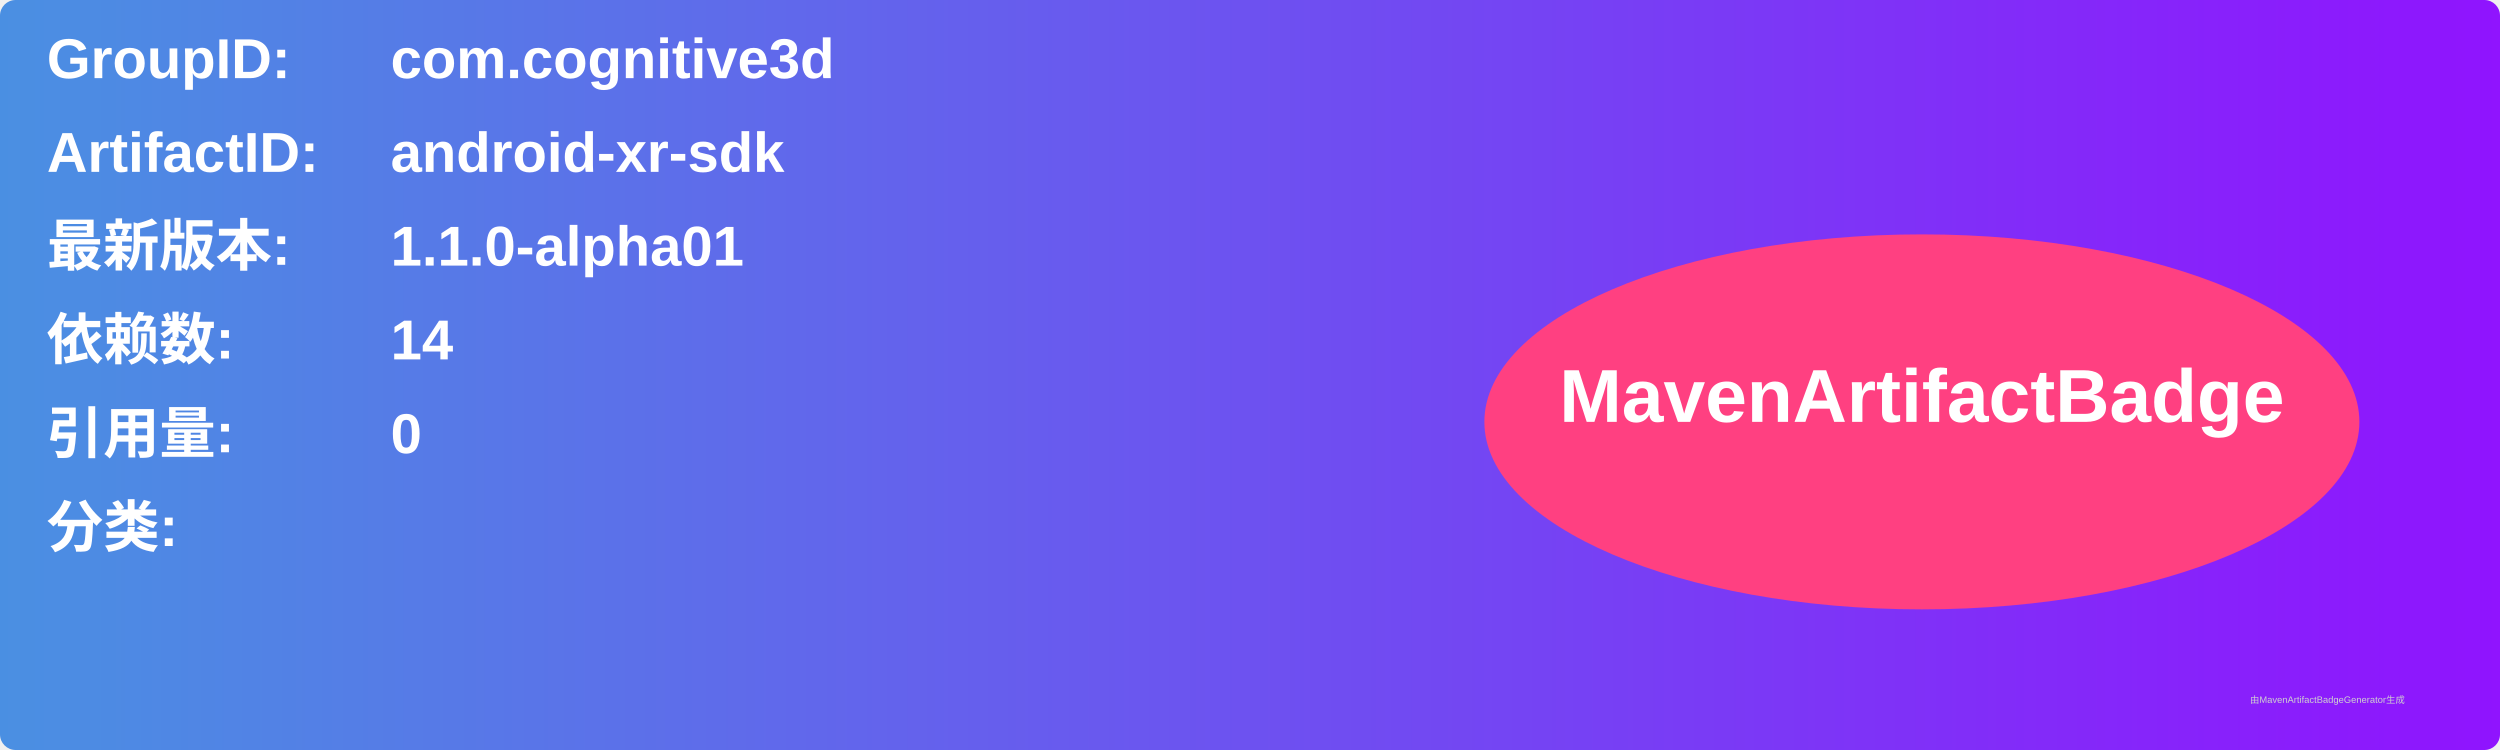
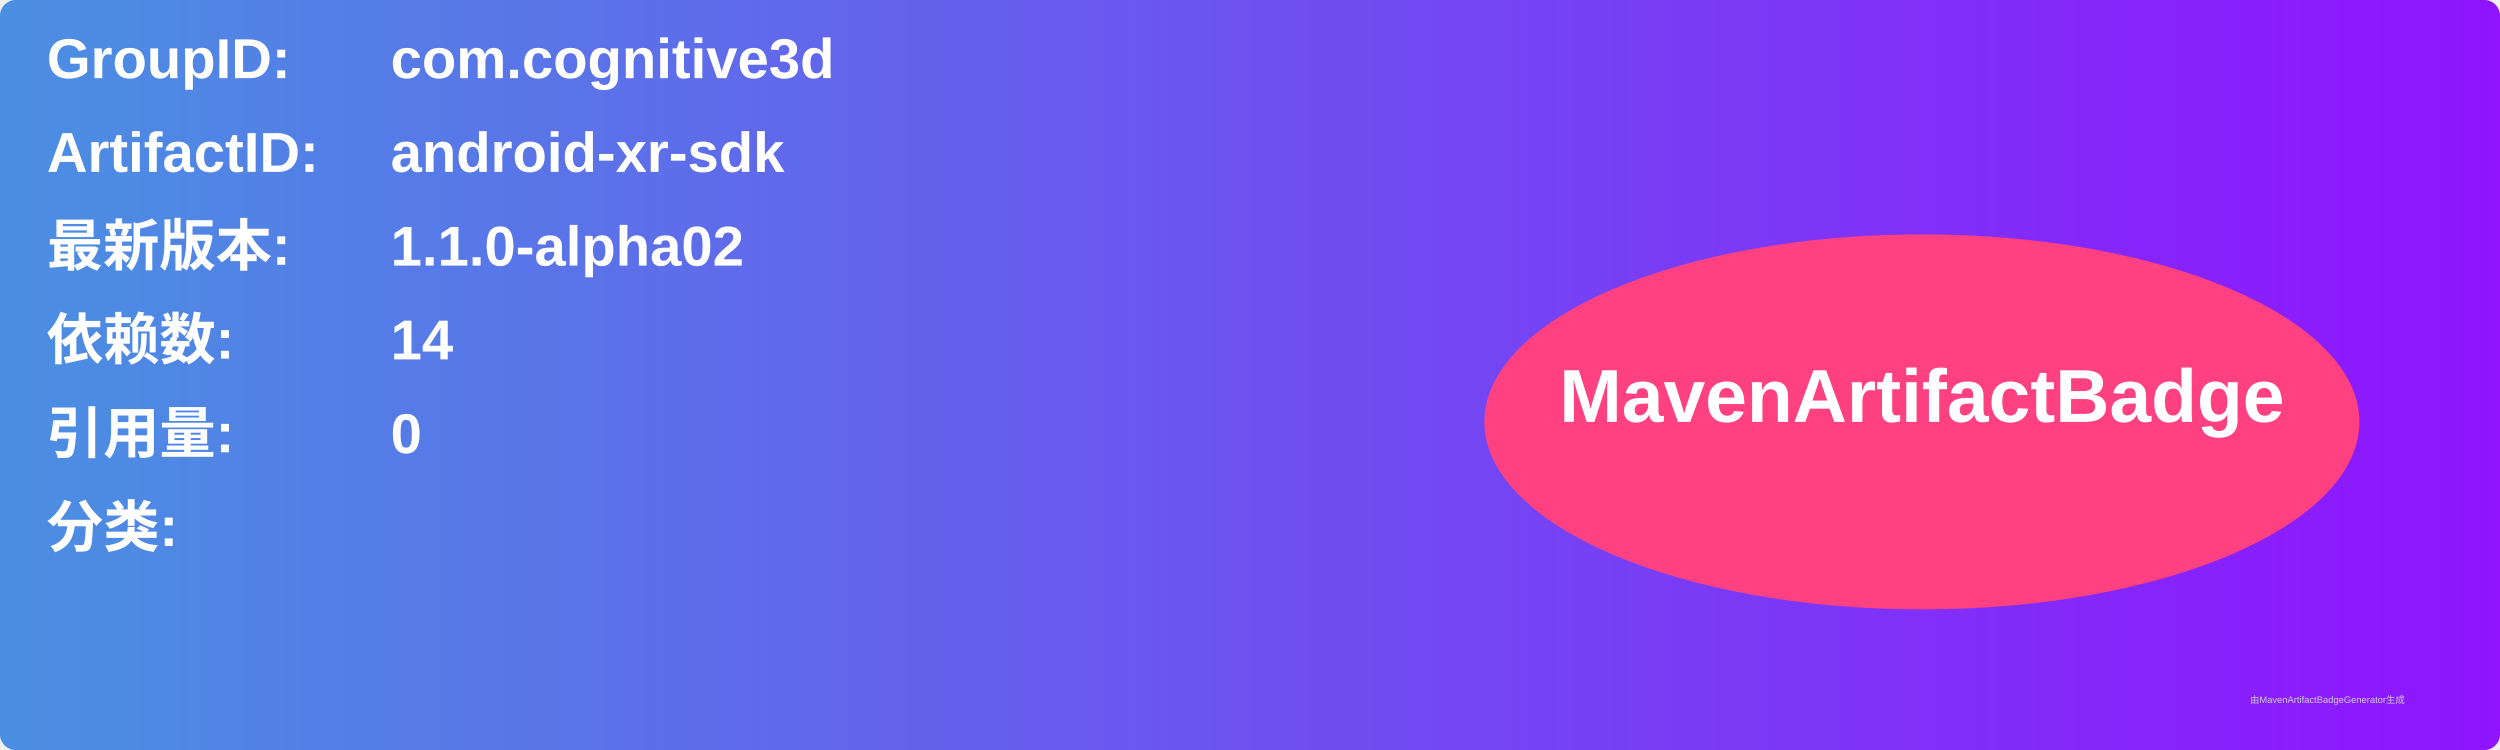
<svg xmlns="http://www.w3.org/2000/svg" width="800" height="240" viewBox="0 0 800 240">
  <linearGradient id="grad" x1="0%" y1="0%" x2="100%" y2="0%">
    <stop offset="0%" stop-color="#4a90e2" />
    <stop offset="100%" stop-color="#9013fe" />
  </linearGradient>
  <rect width="100%" height="100%" rx="5" ry="5" fill="url(#grad)" />
  <g transform="translate(15, 15)">
    <text x="0" y="10" font-family="Arial" font-size="18" fill="white" font-weight="bold" width="260">GroupID:</text>
    <text x="110" y="10" font-family="Arial" font-size="18" fill="white" font-weight="bold" width="460">com.cognitive3d</text>
    <text x="0" y="40" font-family="Arial" font-size="18" fill="white" font-weight="bold" width="260">ArtifactID:</text>
    <text x="110" y="40" font-family="Arial" font-size="18" fill="white" font-weight="bold" width="460">android-xr-sdk</text>
    <text x="0" y="70" font-family="Arial" font-size="18" fill="white" font-weight="bold">最新版本:</text>
    <text x="110" y="70" font-family="Arial" font-size="18" fill="white" font-weight="bold">
-       <tspan font-weight="bold">1.1.0-alpha01</tspan>
+       <tspan font-weight="bold">1.1.0-alpha02</tspan>
    </text>
    <text x="0" y="100" font-family="Arial" font-size="18" fill="white" font-weight="bold">依赖数: </text>
    <text x="110" y="100" font-family="Arial" font-size="18" fill="white">
      <tspan font-weight="bold">14</tspan>
    </text>
    <text x="0" y="130" font-family="Arial" font-size="18" fill="white" font-weight="bold">引用量: </text>
    <text x="110" y="130" font-family="Arial" font-size="18" fill="white">
      <tspan font-weight="bold">0</tspan>
    </text>
    <text x="0" y="160" font-family="Arial" font-size="18" fill="white" font-weight="bold">分类:</text>
    <text x="10" y="190" font-family="Arial" font-size="10" fill="white">
      <tspan font-weight="bold" />
    </text>
    <ellipse cx="600" cy="120" rx="140" ry="60" fill="#ff4081" />
    <text x="600" y="120" text-anchor="middle" font-family="Arial" font-size="24" fill="white" font-weight="bold">MavenArtifactBadge</text>
  </g>
  <text x="720" y="225" font-family="Arial" font-size="3" fill="#d0d0d0">由MavenArtifactBadgeGenerator生成</text>
</svg>
